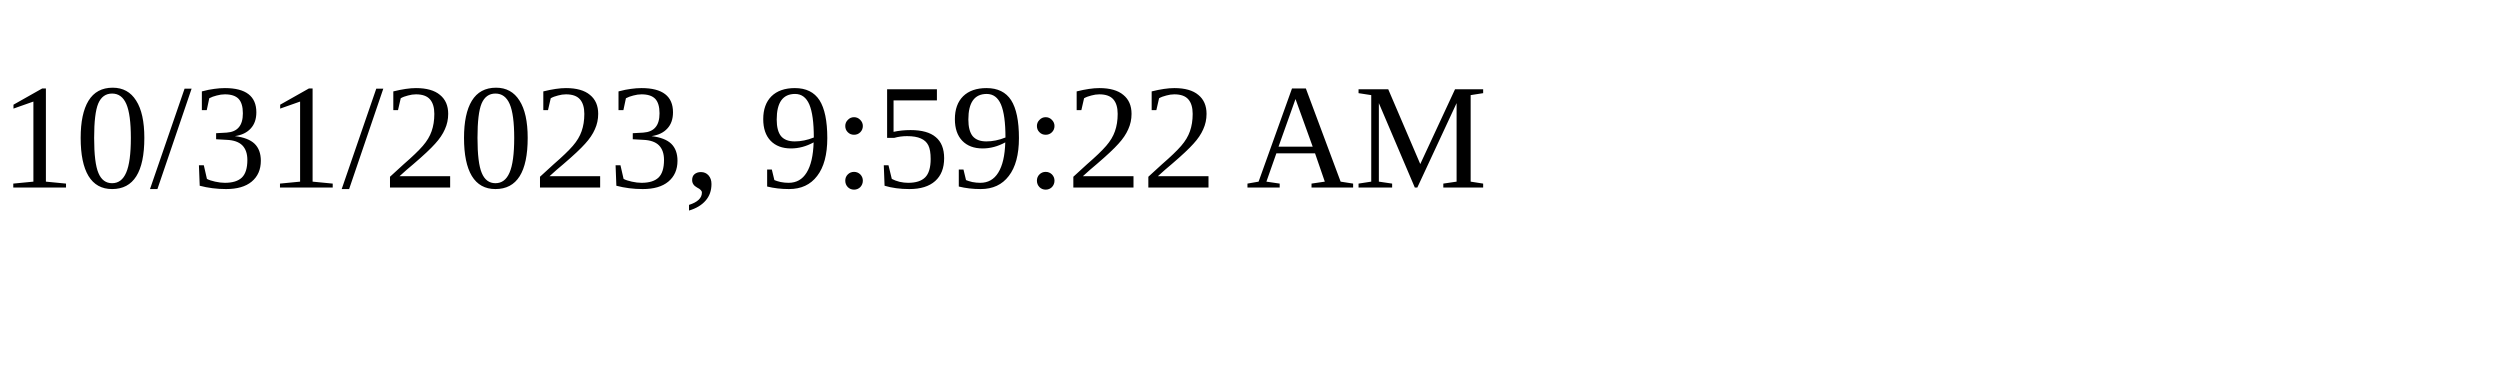
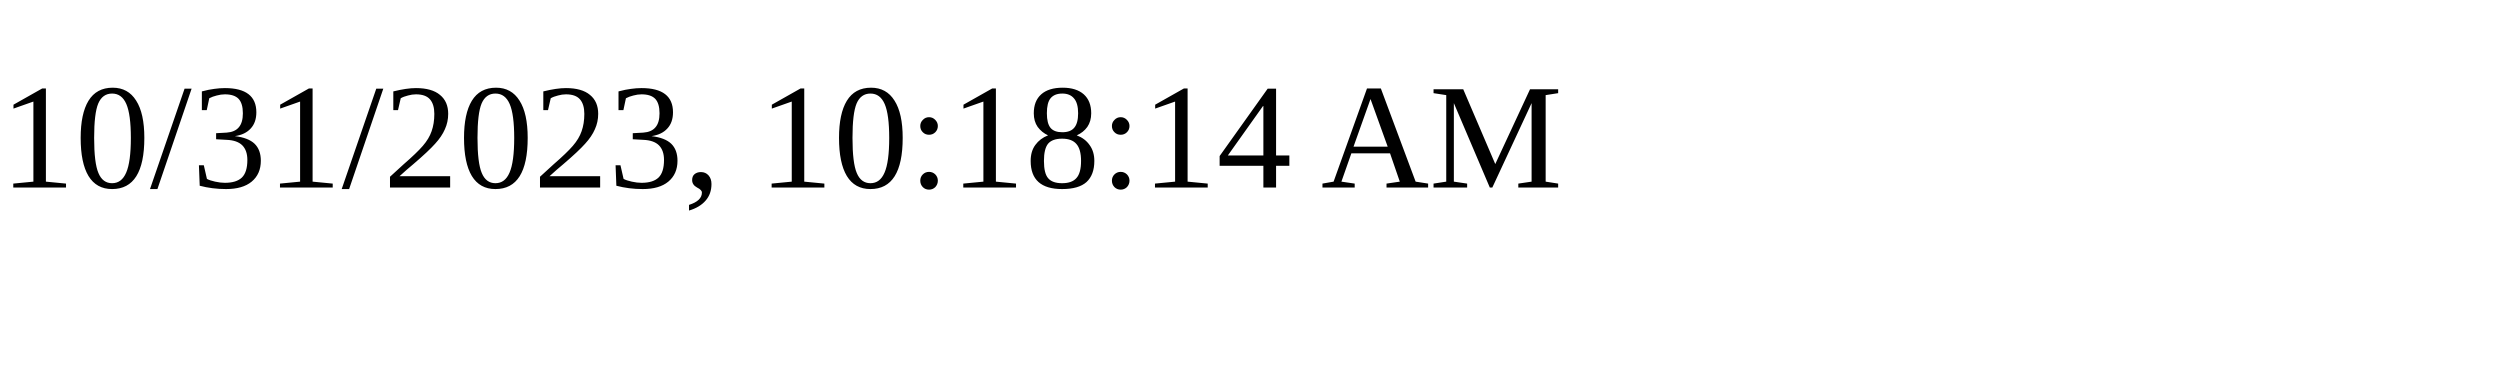
<svg xmlns="http://www.w3.org/2000/svg" height="30" width="200">
-   <text x="0" y="15">10/31/2023, 9:59:22 AM</text>
+   <text x="0" y="15">10/31/2023, 10:18:14 AM</text>
</svg>
